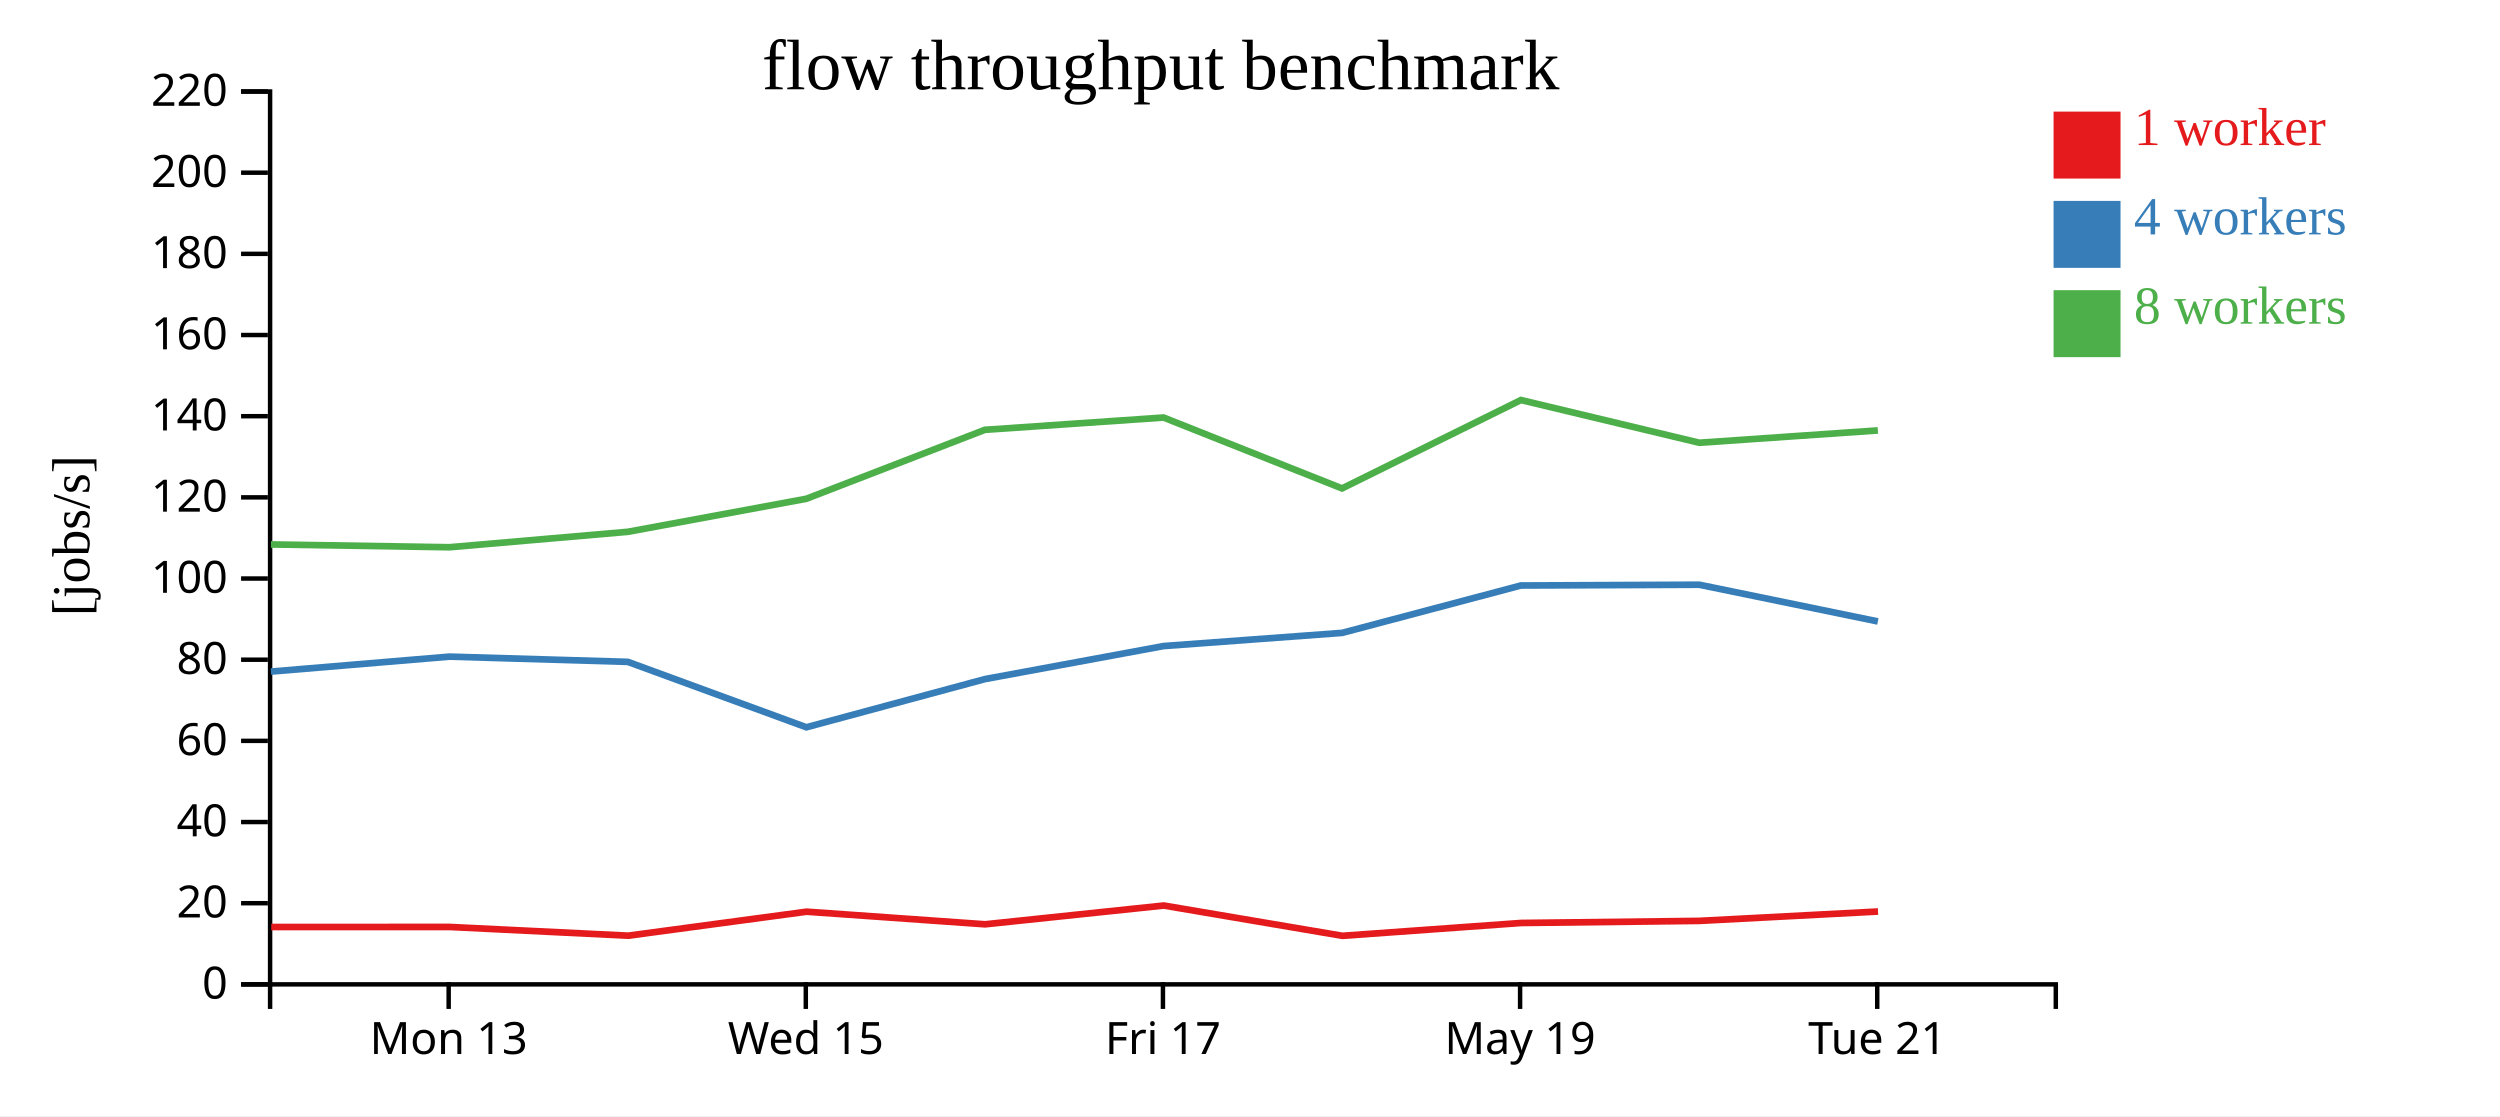
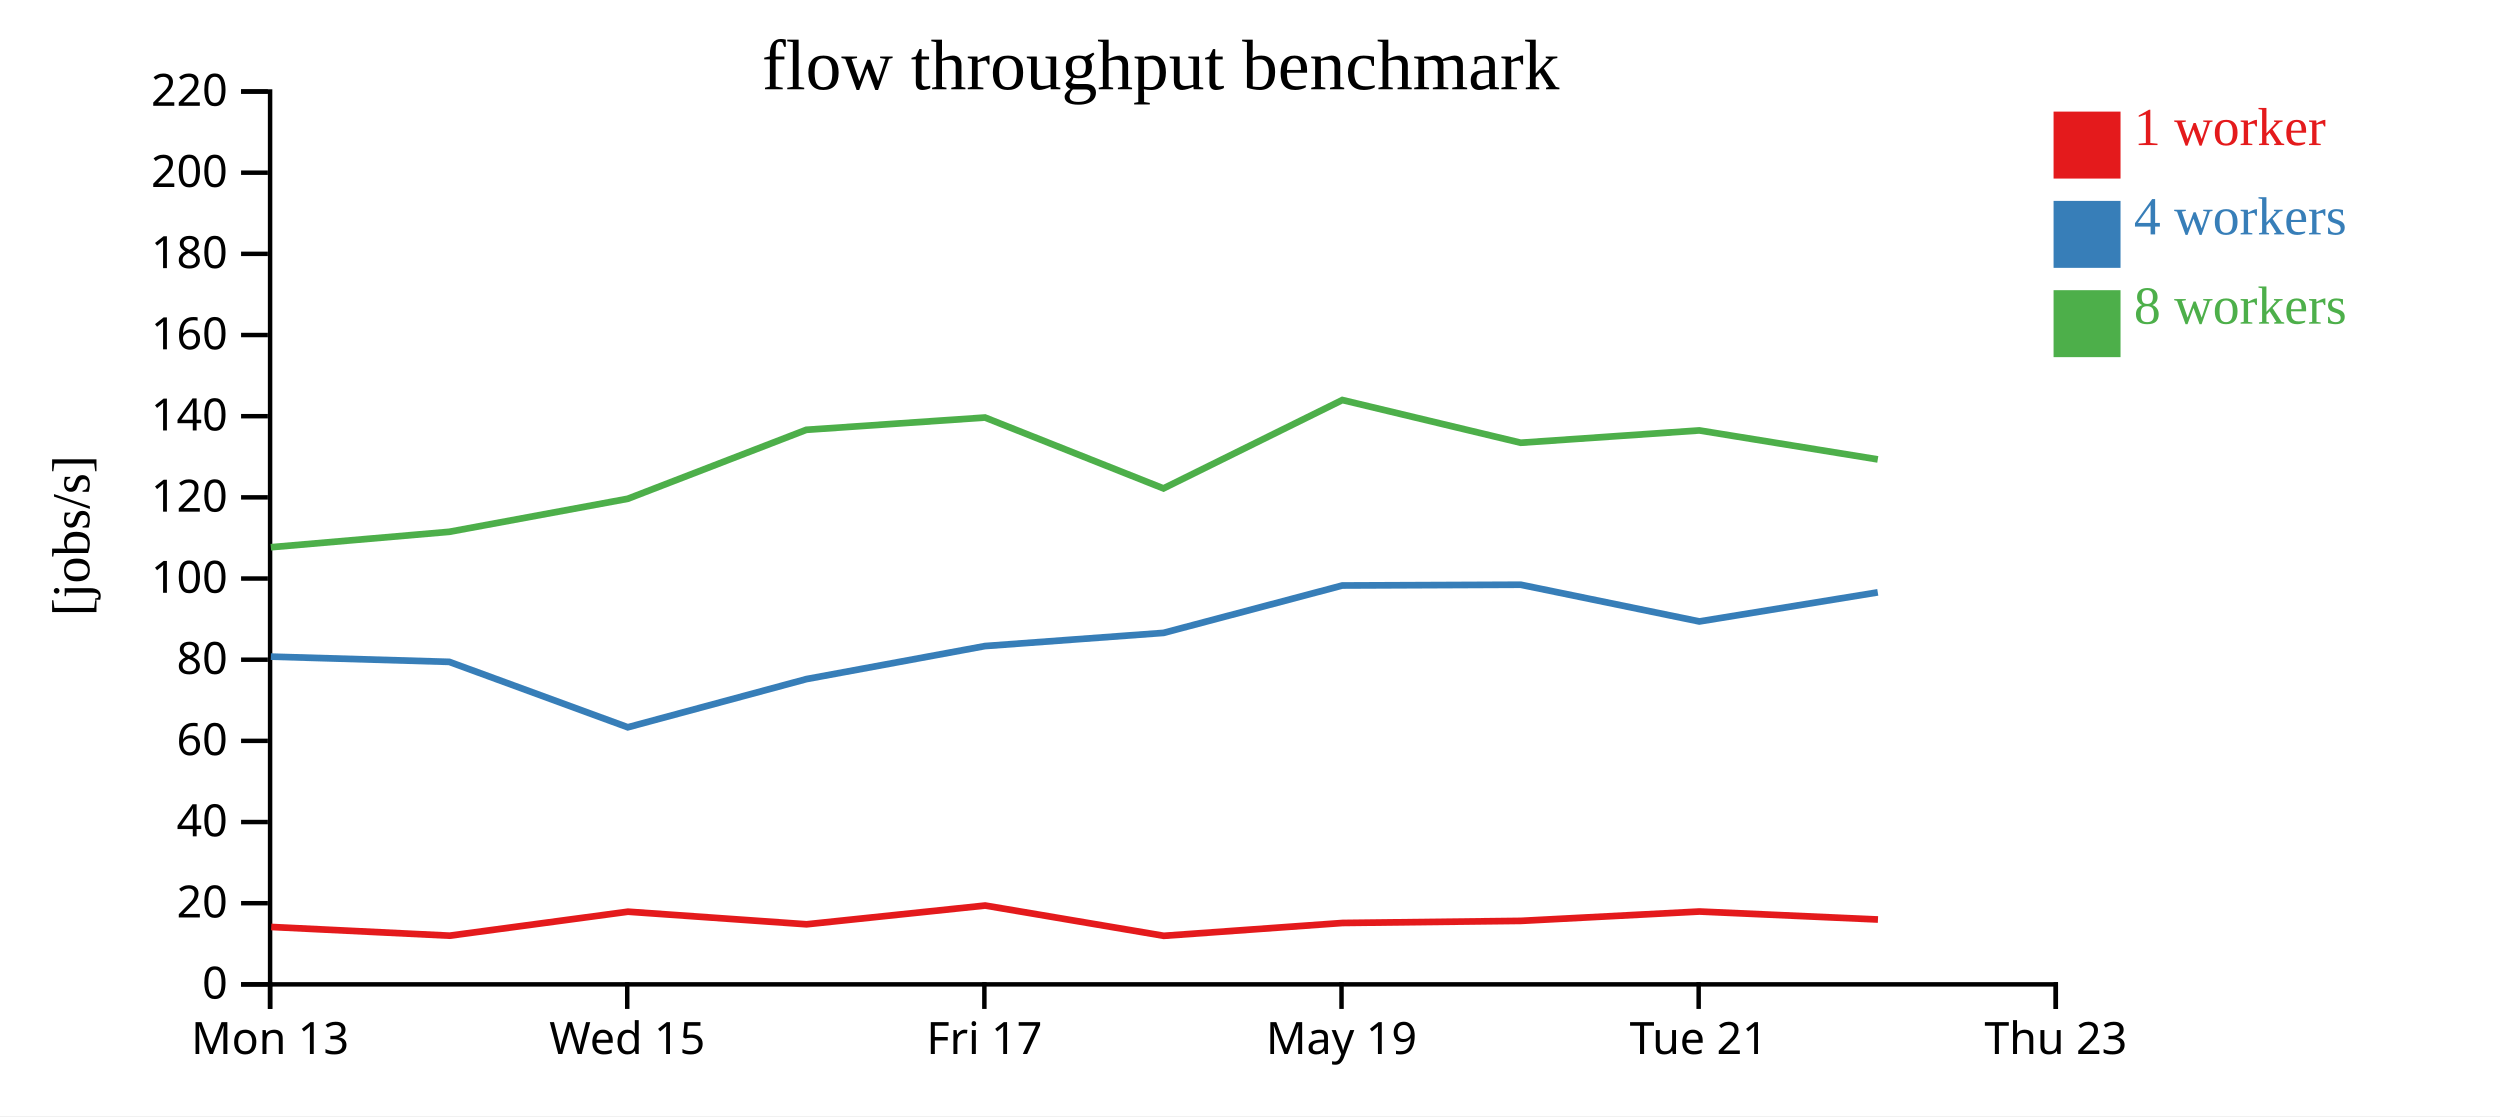
<svg xmlns="http://www.w3.org/2000/svg" width="560" height="250">
  <rect width="100%" height="100%" fill="white" />
  <g transform="translate(60,20)">
    <g transform="translate(0,200)" fill="none" font-size="10" font-family="sans-serif" text-anchor="middle">
      <path class="domain" stroke="currentColor" d="M0.5,6V0.5H400.5V6" />
-       <g class="tick" opacity="1" transform="translate(40.5,0)">
+       <g class="tick" opacity="1" transform="translate(0.5,0)">
        <line stroke="currentColor" y2="6" />
        <text fill="currentColor" y="9" dy="0.71em">Mon 13</text>
      </g>
-       <g class="tick" opacity="1" transform="translate(120.5,0)">
+       <g class="tick" opacity="1" transform="translate(80.5,0)">
        <line stroke="currentColor" y2="6" />
        <text fill="currentColor" y="9" dy="0.71em">Wed 15</text>
      </g>
-       <g class="tick" opacity="1" transform="translate(200.5,0)">
+       <g class="tick" opacity="1" transform="translate(160.5,0)">
        <line stroke="currentColor" y2="6" />
        <text fill="currentColor" y="9" dy="0.71em">Fri 17</text>
      </g>
-       <g class="tick" opacity="1" transform="translate(280.5,0)">
+       <g class="tick" opacity="1" transform="translate(240.5,0)">
        <line stroke="currentColor" y2="6" />
        <text fill="currentColor" y="9" dy="0.71em">May 19</text>
      </g>
-       <g class="tick" opacity="1" transform="translate(360.5,0)">
+       <g class="tick" opacity="1" transform="translate(320.5,0)">
        <line stroke="currentColor" y2="6" />
        <text fill="currentColor" y="9" dy="0.71em">Tue 21</text>
+       </g>
+       <g class="tick" opacity="1" transform="translate(400.5,0)">
+         <line stroke="currentColor" y2="6" />
+         <text fill="currentColor" y="9" dy="0.71em">Thu 23</text>
      </g>
    </g>
    <g fill="none" font-size="10" font-family="sans-serif" text-anchor="end">
      <path class="domain" stroke="currentColor" d="M-6,200.5H0.5V0.5H-6" />
      <g class="tick" opacity="1" transform="translate(0,200.5)">
        <line stroke="currentColor" x2="-6" />
        <text fill="currentColor" x="-9" dy="0.32em">0</text>
      </g>
      <g class="tick" opacity="1" transform="translate(0,182.3182)">
        <line stroke="currentColor" x2="-6" />
        <text fill="currentColor" x="-9" dy="0.32em">20</text>
      </g>
      <g class="tick" opacity="1" transform="translate(0,164.1364)">
        <line stroke="currentColor" x2="-6" />
        <text fill="currentColor" x="-9" dy="0.32em">40</text>
      </g>
      <g class="tick" opacity="1" transform="translate(0,145.9545)">
        <line stroke="currentColor" x2="-6" />
        <text fill="currentColor" x="-9" dy="0.32em">60</text>
      </g>
      <g class="tick" opacity="1" transform="translate(0,127.7727)">
        <line stroke="currentColor" x2="-6" />
        <text fill="currentColor" x="-9" dy="0.32em">80</text>
      </g>
      <g class="tick" opacity="1" transform="translate(0,109.5909)">
        <line stroke="currentColor" x2="-6" />
        <text fill="currentColor" x="-9" dy="0.32em">100</text>
      </g>
      <g class="tick" opacity="1" transform="translate(0,91.40909)">
        <line stroke="currentColor" x2="-6" />
        <text fill="currentColor" x="-9" dy="0.32em">120</text>
      </g>
      <g class="tick" opacity="1" transform="translate(0,73.22727)">
        <line stroke="currentColor" x2="-6" />
        <text fill="currentColor" x="-9" dy="0.32em">140</text>
      </g>
      <g class="tick" opacity="1" transform="translate(0,55.04545)">
        <line stroke="currentColor" x2="-6" />
        <text fill="currentColor" x="-9" dy="0.32em">160</text>
      </g>
      <g class="tick" opacity="1" transform="translate(0,36.86364)">
        <line stroke="currentColor" x2="-6" />
        <text fill="currentColor" x="-9" dy="0.32em">180</text>
      </g>
      <g class="tick" opacity="1" transform="translate(0,18.68182)">
        <line stroke="currentColor" x2="-6" />
        <text fill="currentColor" x="-9" dy="0.32em">200</text>
      </g>
      <g class="tick" opacity="1" transform="translate(0,0.5)">
        <line stroke="currentColor" x2="-6" />
        <text fill="currentColor" x="-9" dy="0.32em">220</text>
      </g>
    </g>
    <text text-anchor="middle" style="font-size: 12px" transform="rotate(-90)" y="-40" x="-100">[jobs/s]</text>
    <text text-anchor="middle" style="font-size: 16px" y="0" x="200">flow throughput benchmark</text>
-     <path class="line" fill="none" stroke="#e41a1c" stroke-width="1.5" d="M0.758,187.652L40.756,187.639L80.71,189.594L120.667,184.219L160.672,187.043L200.673,182.84L240.692,189.624L280.728,186.746L320.679,186.278L360.679,184.181" />
-     <path class="line" fill="none" stroke="#377eb8" stroke-width="1.5" d="M0.687,130.434L40.668,127.086L80.638,128.26L120.624,142.911L160.627,132.117L200.628,124.719L240.641,121.765L280.673,111.152L320.628,110.978L360.642,119.206" />
-     <path class="line" fill="none" stroke="#4daf4a" stroke-width="1.5" d="M0.7,101.953L40.666,102.583L80.635,99.124L120.622,91.723L160.612,76.28L200.634,73.527L240.612,89.405L280.687,69.608L320.641,79.175L360.644,76.415" />
+     <path class="line" fill="none" stroke="#e41a1c" stroke-width="1.5" d="M0.756,187.639L40.71,189.594L80.667,184.219L120.672,187.043L160.673,182.84L200.692,189.624L240.728,186.746L280.679,186.278L320.679,184.181L360.666,185.97" />
+     <path class="line" fill="none" stroke="#377eb8" stroke-width="1.5" d="M0.668,127.086L40.638,128.26L80.624,142.911L120.627,132.117L160.628,124.719L200.641,121.765L240.673,111.152L280.628,110.978L320.642,119.206L360.621,112.688" />
+     <path class="line" fill="none" stroke="#4daf4a" stroke-width="1.5" d="M0.666,102.583L40.635,99.124L80.622,91.723L120.612,76.28L160.634,73.527L200.612,89.405L240.687,69.608L280.641,79.175L320.644,76.415L360.626,82.909" />
    <rect class="dot" x="400" y="5" width="15" height="15" style="fill: #e41a1c;" />
    <rect class="dot" x="400" y="25" width="15" height="15" style="fill: #377eb8;" />
    <rect class="dot" x="400" y="45" width="15" height="15" style="fill: #4daf4a;" />
    <text class="label" x="418" y="12.5" style="fill: #e41a1c; alignment-baseline: middle;" text-anchor="left">1 worker</text>
    <text class="label" x="418" y="32.5" style="fill: #377eb8; alignment-baseline: middle;" text-anchor="left">4 workers</text>
    <text class="label" x="418" y="52.5" style="fill: #4daf4a; alignment-baseline: middle;" text-anchor="left">8 workers</text>
  </g>
</svg>
